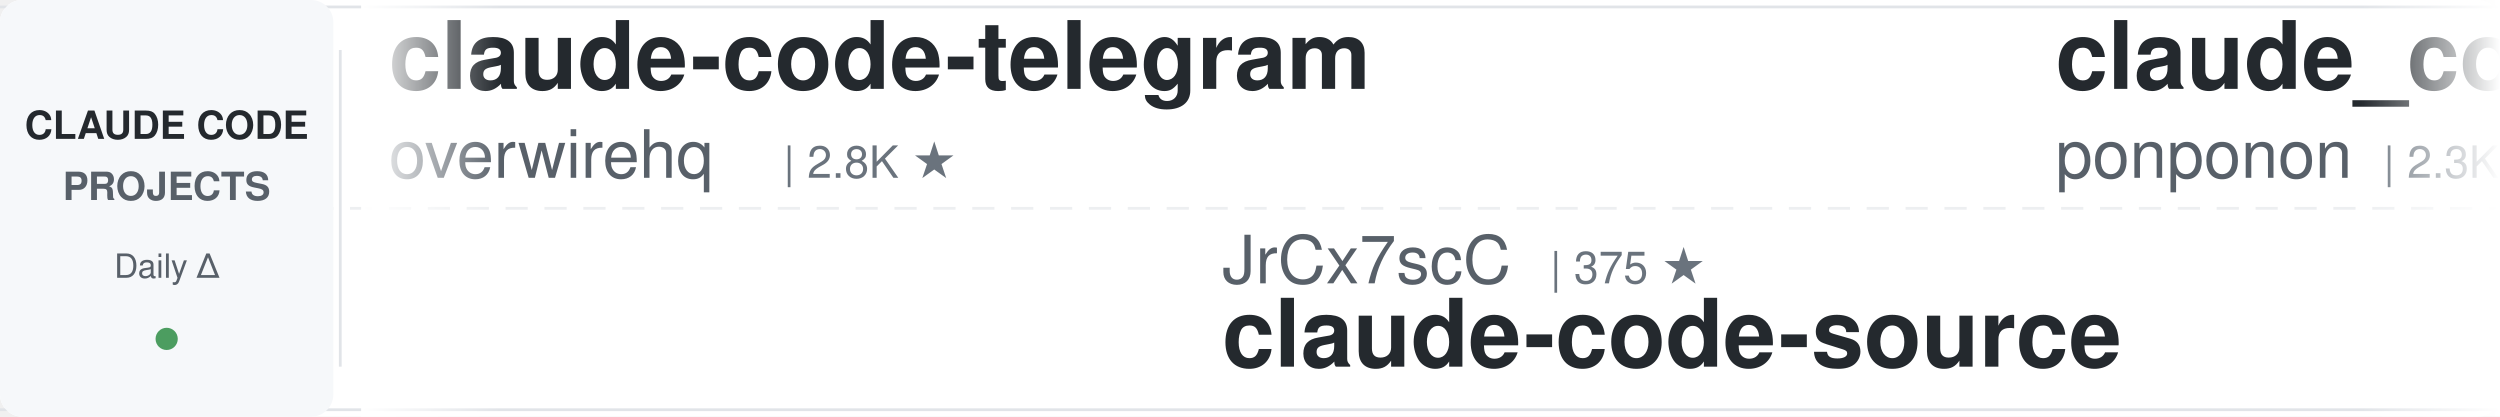
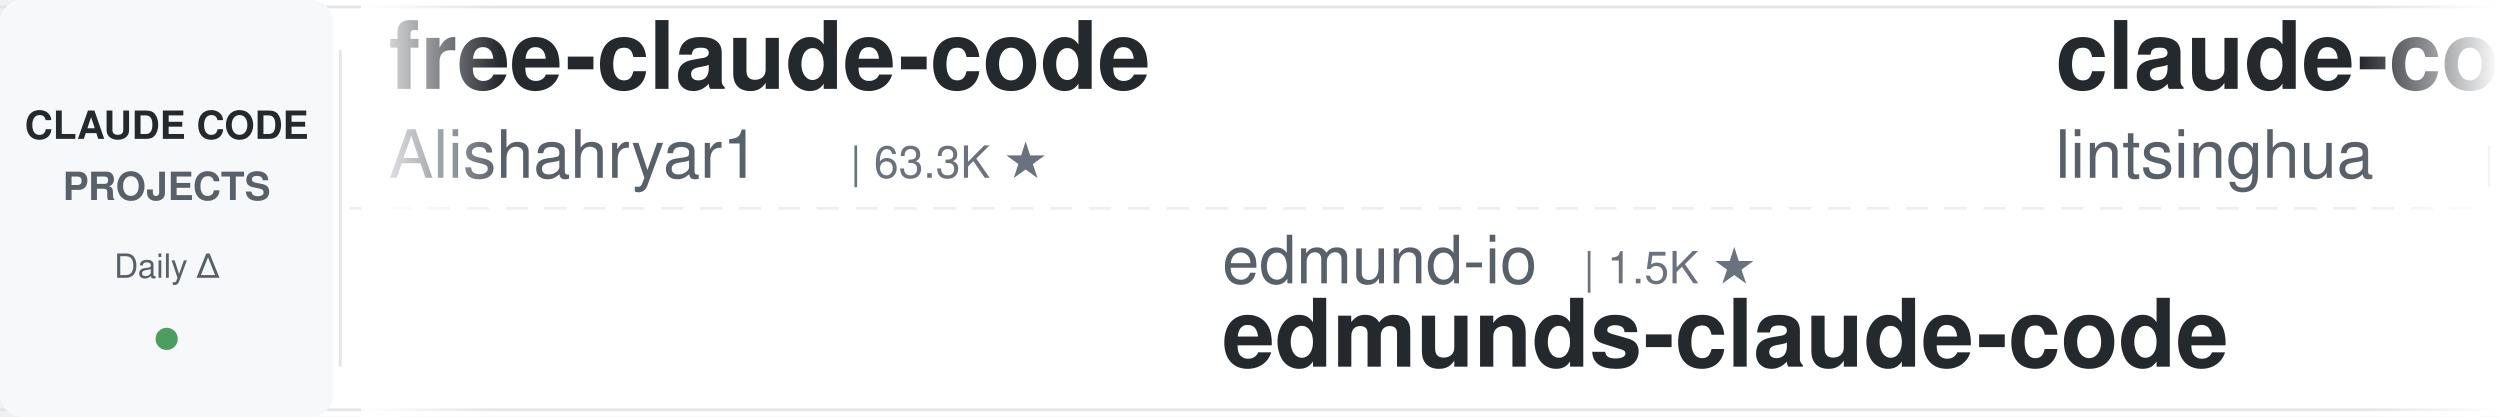
<svg xmlns="http://www.w3.org/2000/svg" width="900" height="150">
  <defs>
    <linearGradient id="leftFade" x1="0%" y1="0%" x2="100%" y2="0%">
      <stop offset="0%" style="stop-color:#ffffff;stop-opacity:1" />
      <stop offset="100%" style="stop-color:#ffffff;stop-opacity:0" />
    </linearGradient>
    <linearGradient id="rightFade" x1="0%" y1="0%" x2="100%" y2="0%">
      <stop offset="0%" style="stop-color:#ffffff;stop-opacity:0" />
      <stop offset="100%" style="stop-color:#ffffff;stop-opacity:1" />
    </linearGradient>
  </defs>
  <rect width="900" height="150" fill="#ffffff" rx="8" />
  <rect x="0" y="2" width="900" height="1" fill="#e1e4e8" />
  <rect x="0" y="147" width="900" height="1" fill="#e1e4e8" />
  <line x1="0" y1="75" x2="900" y2="75" stroke="#e1e4e8" stroke-width="1" stroke-dasharray="8 6" opacity="0.6" />
  <rect x="0" y="0" width="120" height="150" fill="#f6f8fa" rx="8" />
  <text x="60" y="50" font-family="-apple-system, BlinkMacSystemFont, 'Segoe UI', Helvetica, Arial, sans-serif" font-size="14" font-weight="600" fill="#24292e" text-anchor="middle">CLAUDE CODE</text>
  <text x="60" y="72" font-family="-apple-system, BlinkMacSystemFont, 'Segoe UI', Helvetica, Arial, sans-serif" font-size="14" font-weight="600" fill="#586069" text-anchor="middle">PROJECTS</text>
  <text x="60" y="100" font-family="-apple-system, BlinkMacSystemFont, 'Segoe UI', Helvetica, Arial, sans-serif" font-size="12" font-weight="500" fill="#586069" text-anchor="middle">Daily Δ</text>
  <circle cx="60" cy="122" r="4" fill="#22863a" opacity="0.8" />
  <rect x="122" y="18" width="1" height="114" fill="#e1e4e8" />
  <clipPath id="tickerClip">
    <rect x="130" y="0" width="770" height="150" />
  </clipPath>
  <g clip-path="url(#tickerClip)">
    <g id="tickerItems">
      <animateTransform attributeName="transform" attributeType="XML" type="translate" from="0 0" to="-3000 0" dur="54s" repeatCount="indefinite" />
      <g transform="translate(0, 0)">
-         <text x="140" y="32" font-family="-apple-system, BlinkMacSystemFont, 'Segoe UI', Helvetica, Arial, sans-serif" font-size="34" font-weight="600" fill="#24292e">claude-code-telegram</text>
-         <text x="140" y="64" font-family="-apple-system, BlinkMacSystemFont, 'Segoe UI', Helvetica, Arial, sans-serif" font-size="24" font-weight="400" fill="#586069">overwirehq</text>
-         <text x="282" y="64" font-family="-apple-system, BlinkMacSystemFont, 'Segoe UI', Helvetica, Arial, sans-serif" font-size="16" font-weight="500" fill="#6a737d">| 2.8K ★</text>
+         <text x="140" y="32" font-family="-apple-system, BlinkMacSystemFont, 'Segoe UI', Helvetica, Arial, sans-serif" font-size="34" font-weight="600" fill="#24292e">free-claude-code</text>
+         <text x="140" y="64" font-family="-apple-system, BlinkMacSystemFont, 'Segoe UI', Helvetica, Arial, sans-serif" font-size="24" font-weight="400" fill="#586069">Alishahryar1</text>
+         <text x="306" y="64" font-family="-apple-system, BlinkMacSystemFont, 'Segoe UI', Helvetica, Arial, sans-serif" font-size="16" font-weight="500" fill="#6a737d">| 63.3K ★</text>
      </g>
      <g transform="translate(300, 0)">
-         <text x="140" y="102" font-family="-apple-system, BlinkMacSystemFont, 'Segoe UI', Helvetica, Arial, sans-serif" font-size="24" font-weight="400" fill="#586069">JrCx7scC</text>
-         <text x="258" y="102" font-family="-apple-system, BlinkMacSystemFont, 'Segoe UI', Helvetica, Arial, sans-serif" font-size="16" font-weight="500" fill="#6a737d">| 375 ★</text>
-         <text x="140" y="132" font-family="-apple-system, BlinkMacSystemFont, 'Segoe UI', Helvetica, Arial, sans-serif" font-size="34" font-weight="600" fill="#24292e">claude-code-source</text>
+         <text x="140" y="102" font-family="-apple-system, BlinkMacSystemFont, 'Segoe UI', Helvetica, Arial, sans-serif" font-size="24" font-weight="400" fill="#586069">edmund-io</text>
+         <text x="270" y="102" font-family="-apple-system, BlinkMacSystemFont, 'Segoe UI', Helvetica, Arial, sans-serif" font-size="16" font-weight="500" fill="#6a737d">| 1.5K ★</text>
+         <text x="140" y="132" font-family="-apple-system, BlinkMacSystemFont, 'Segoe UI', Helvetica, Arial, sans-serif" font-size="34" font-weight="600" fill="#24292e">edmunds-claude-code</text>
      </g>
      <g transform="translate(600, 0)">
-         <text x="140" y="32" font-family="-apple-system, BlinkMacSystemFont, 'Segoe UI', Helvetica, Arial, sans-serif" font-size="34" font-weight="600" fill="#24292e">claude_code_src</text>
-         <text x="140" y="64" font-family="-apple-system, BlinkMacSystemFont, 'Segoe UI', Helvetica, Arial, sans-serif" font-size="24" font-weight="400" fill="#586069">ponponon</text>
-         <text x="258" y="64" font-family="-apple-system, BlinkMacSystemFont, 'Segoe UI', Helvetica, Arial, sans-serif" font-size="16" font-weight="500" fill="#6a737d">| 2.3K ★</text>
+         <text x="140" y="32" font-family="-apple-system, BlinkMacSystemFont, 'Segoe UI', Helvetica, Arial, sans-serif" font-size="34" font-weight="600" fill="#24292e">claude-code-book</text>
+         <text x="140" y="64" font-family="-apple-system, BlinkMacSystemFont, 'Segoe UI', Helvetica, Arial, sans-serif" font-size="24" font-weight="400" fill="#586069">lintsinghua</text>
+         <text x="294" y="64" font-family="-apple-system, BlinkMacSystemFont, 'Segoe UI', Helvetica, Arial, sans-serif" font-size="16" font-weight="500" fill="#6a737d">| 4.3K ★</text>
      </g>
      <g transform="translate(900, 0)">
-         <text x="140" y="102" font-family="-apple-system, BlinkMacSystemFont, 'Segoe UI', Helvetica, Arial, sans-serif" font-size="24" font-weight="400" fill="#586069">shareAI-lab</text>
-         <text x="294" y="102" font-family="-apple-system, BlinkMacSystemFont, 'Segoe UI', Helvetica, Arial, sans-serif" font-size="16" font-weight="500" fill="#6a737d">| 79.2K ★</text>
-         <text x="140" y="132" font-family="-apple-system, BlinkMacSystemFont, 'Segoe UI', Helvetica, Arial, sans-serif" font-size="34" font-weight="600" fill="#24292e">learn-claude-code</text>
+         <text x="140" y="102" font-family="-apple-system, BlinkMacSystemFont, 'Segoe UI', Helvetica, Arial, sans-serif" font-size="24" font-weight="400" fill="#586069">overwirehq</text>
+         <text x="282" y="102" font-family="-apple-system, BlinkMacSystemFont, 'Segoe UI', Helvetica, Arial, sans-serif" font-size="16" font-weight="500" fill="#6a737d">| 2.8K ★</text>
+         <text x="140" y="132" font-family="-apple-system, BlinkMacSystemFont, 'Segoe UI', Helvetica, Arial, sans-serif" font-size="34" font-weight="600" fill="#24292e">claude-code-telegram</text>
      </g>
      <g transform="translate(1200, 0)">
-         <text x="140" y="32" font-family="-apple-system, BlinkMacSystemFont, 'Segoe UI', Helvetica, Arial, sans-serif" font-size="34" font-weight="600" fill="#24292e">claude-code-guide</text>
-         <text x="140" y="64" font-family="-apple-system, BlinkMacSystemFont, 'Segoe UI', Helvetica, Arial, sans-serif" font-size="24" font-weight="400" fill="#586069">zebbern</text>
-         <text x="246" y="64" font-family="-apple-system, BlinkMacSystemFont, 'Segoe UI', Helvetica, Arial, sans-serif" font-size="16" font-weight="500" fill="#6a737d">| 4.7K ★</text>
+         <text x="140" y="32" font-family="-apple-system, BlinkMacSystemFont, 'Segoe UI', Helvetica, Arial, sans-serif" font-size="34" font-weight="600" fill="#24292e">claude-code-rust</text>
+         <text x="140" y="64" font-family="-apple-system, BlinkMacSystemFont, 'Segoe UI', Helvetica, Arial, sans-serif" font-size="24" font-weight="400" fill="#586069">lorryjovens-hub</text>
+         <text x="342" y="64" font-family="-apple-system, BlinkMacSystemFont, 'Segoe UI', Helvetica, Arial, sans-serif" font-size="16" font-weight="500" fill="#6a737d">| 1.7K ★</text>
      </g>
      <g transform="translate(1500, 0)">
+         <text x="140" y="102" font-family="-apple-system, BlinkMacSystemFont, 'Segoe UI', Helvetica, Arial, sans-serif" font-size="24" font-weight="400" fill="#586069">multica-ai</text>
+         <text x="282" y="102" font-family="-apple-system, BlinkMacSystemFont, 'Segoe UI', Helvetica, Arial, sans-serif" font-size="16" font-weight="500" fill="#6a737d">| 223.6K ★</text>
+         <text x="140" y="132" font-family="-apple-system, BlinkMacSystemFont, 'Segoe UI', Helvetica, Arial, sans-serif" font-size="34" font-weight="600" fill="#24292e">andrej-karpathy-skills</text>
+       </g>
+       <g transform="translate(1800, 0)">
+         <text x="140" y="32" font-family="-apple-system, BlinkMacSystemFont, 'Segoe UI', Helvetica, Arial, sans-serif" font-size="34" font-weight="600" fill="#24292e">claude_codex_bridge</text>
+         <text x="140" y="64" font-family="-apple-system, BlinkMacSystemFont, 'Segoe UI', Helvetica, Arial, sans-serif" font-size="24" font-weight="400" fill="#586069">SeemSeam</text>
+         <text x="258" y="64" font-family="-apple-system, BlinkMacSystemFont, 'Segoe UI', Helvetica, Arial, sans-serif" font-size="16" font-weight="500" fill="#6a737d">| 3.6K ★</text>
+       </g>
+       <g transform="translate(2100, 0)">
+         <text x="140" y="102" font-family="-apple-system, BlinkMacSystemFont, 'Segoe UI', Helvetica, Arial, sans-serif" font-size="24" font-weight="400" fill="#586069">rohitg00</text>
+         <text x="258" y="102" font-family="-apple-system, BlinkMacSystemFont, 'Segoe UI', Helvetica, Arial, sans-serif" font-size="16" font-weight="500" fill="#6a737d">| 2.7K ★</text>
+         <text x="140" y="132" font-family="-apple-system, BlinkMacSystemFont, 'Segoe UI', Helvetica, Arial, sans-serif" font-size="34" font-weight="600" fill="#24292e">awesome-claude-code-tool...</text>
+       </g>
+       <g transform="translate(2400, 0)">
+         <text x="140" y="32" font-family="-apple-system, BlinkMacSystemFont, 'Segoe UI', Helvetica, Arial, sans-serif" font-size="34" font-weight="600" fill="#24292e">claude-code-reverse</text>
+         <text x="140" y="64" font-family="-apple-system, BlinkMacSystemFont, 'Segoe UI', Helvetica, Arial, sans-serif" font-size="24" font-weight="400" fill="#586069">Yuyz0112</text>
+         <text x="258" y="64" font-family="-apple-system, BlinkMacSystemFont, 'Segoe UI', Helvetica, Arial, sans-serif" font-size="16" font-weight="500" fill="#6a737d">| 2.4K ★</text>
+       </g>
+       <g transform="translate(2700, 0)">
        <text x="140" y="102" font-family="-apple-system, BlinkMacSystemFont, 'Segoe UI', Helvetica, Arial, sans-serif" font-size="24" font-weight="400" fill="#586069">darcyegb</text>
        <text x="258" y="102" font-family="-apple-system, BlinkMacSystemFont, 'Segoe UI', Helvetica, Arial, sans-serif" font-size="16" font-weight="500" fill="#6a737d">| 780 ★</text>
        <text x="140" y="132" font-family="-apple-system, BlinkMacSystemFont, 'Segoe UI', Helvetica, Arial, sans-serif" font-size="34" font-weight="600" fill="#24292e">ClaudeCodeAgents</text>
      </g>
-       <g transform="translate(1800, 0)">
-         <text x="140" y="32" font-family="-apple-system, BlinkMacSystemFont, 'Segoe UI', Helvetica, Arial, sans-serif" font-size="34" font-weight="600" fill="#24292e">claude-code-my-workflow</text>
-         <text x="140" y="64" font-family="-apple-system, BlinkMacSystemFont, 'Segoe UI', Helvetica, Arial, sans-serif" font-size="24" font-weight="400" fill="#586069">pedrohcgs</text>
-         <text x="270" y="64" font-family="-apple-system, BlinkMacSystemFont, 'Segoe UI', Helvetica, Arial, sans-serif" font-size="16" font-weight="500" fill="#6a737d">| 1.7K ★</text>
-       </g>
-       <g transform="translate(2100, 0)">
-         <text x="140" y="102" font-family="-apple-system, BlinkMacSystemFont, 'Segoe UI', Helvetica, Arial, sans-serif" font-size="24" font-weight="400" fill="#586069">VILA-Lab</text>
-         <text x="258" y="102" font-family="-apple-system, BlinkMacSystemFont, 'Segoe UI', Helvetica, Arial, sans-serif" font-size="16" font-weight="500" fill="#6a737d">| 2.2K ★</text>
-         <text x="140" y="132" font-family="-apple-system, BlinkMacSystemFont, 'Segoe UI', Helvetica, Arial, sans-serif" font-size="34" font-weight="600" fill="#24292e">Dive-into-Claude-Code</text>
-       </g>
-       <g transform="translate(2400, 0)">
-         <text x="140" y="32" font-family="-apple-system, BlinkMacSystemFont, 'Segoe UI', Helvetica, Arial, sans-serif" font-size="34" font-weight="600" fill="#24292e">claude-code-templates</text>
-         <text x="140" y="64" font-family="-apple-system, BlinkMacSystemFont, 'Segoe UI', Helvetica, Arial, sans-serif" font-size="24" font-weight="400" fill="#586069">davila7</text>
-         <text x="246" y="64" font-family="-apple-system, BlinkMacSystemFont, 'Segoe UI', Helvetica, Arial, sans-serif" font-size="16" font-weight="500" fill="#6a737d">| 32.9K ★</text>
-       </g>
-       <g transform="translate(2700, 0)">
-         <text x="140" y="102" font-family="-apple-system, BlinkMacSystemFont, 'Segoe UI', Helvetica, Arial, sans-serif" font-size="24" font-weight="400" fill="#586069">oboard</text>
-         <text x="234" y="102" font-family="-apple-system, BlinkMacSystemFont, 'Segoe UI', Helvetica, Arial, sans-serif" font-size="16" font-weight="500" fill="#6a737d">| 3.3K ★</text>
-         <text x="140" y="132" font-family="-apple-system, BlinkMacSystemFont, 'Segoe UI', Helvetica, Arial, sans-serif" font-size="34" font-weight="600" fill="#24292e">claude-code-rev</text>
-       </g>
      <g transform="translate(3000, 0)">
-         <text x="140" y="32" font-family="-apple-system, BlinkMacSystemFont, 'Segoe UI', Helvetica, Arial, sans-serif" font-size="34" font-weight="600" fill="#24292e">claude-code-telegram</text>
-         <text x="140" y="64" font-family="-apple-system, BlinkMacSystemFont, 'Segoe UI', Helvetica, Arial, sans-serif" font-size="24" font-weight="400" fill="#586069">overwirehq</text>
-         <text x="282" y="64" font-family="-apple-system, BlinkMacSystemFont, 'Segoe UI', Helvetica, Arial, sans-serif" font-size="16" font-weight="500" fill="#6a737d">| 2.8K ★</text>
+         <text x="140" y="32" font-family="-apple-system, BlinkMacSystemFont, 'Segoe UI', Helvetica, Arial, sans-serif" font-size="34" font-weight="600" fill="#24292e">free-claude-code</text>
+         <text x="140" y="64" font-family="-apple-system, BlinkMacSystemFont, 'Segoe UI', Helvetica, Arial, sans-serif" font-size="24" font-weight="400" fill="#586069">Alishahryar1</text>
+         <text x="306" y="64" font-family="-apple-system, BlinkMacSystemFont, 'Segoe UI', Helvetica, Arial, sans-serif" font-size="16" font-weight="500" fill="#6a737d">| 63.3K ★</text>
      </g>
      <g transform="translate(3300, 0)">
-         <text x="140" y="102" font-family="-apple-system, BlinkMacSystemFont, 'Segoe UI', Helvetica, Arial, sans-serif" font-size="24" font-weight="400" fill="#586069">JrCx7scC</text>
-         <text x="258" y="102" font-family="-apple-system, BlinkMacSystemFont, 'Segoe UI', Helvetica, Arial, sans-serif" font-size="16" font-weight="500" fill="#6a737d">| 375 ★</text>
-         <text x="140" y="132" font-family="-apple-system, BlinkMacSystemFont, 'Segoe UI', Helvetica, Arial, sans-serif" font-size="34" font-weight="600" fill="#24292e">claude-code-source</text>
+         <text x="140" y="102" font-family="-apple-system, BlinkMacSystemFont, 'Segoe UI', Helvetica, Arial, sans-serif" font-size="24" font-weight="400" fill="#586069">edmund-io</text>
+         <text x="270" y="102" font-family="-apple-system, BlinkMacSystemFont, 'Segoe UI', Helvetica, Arial, sans-serif" font-size="16" font-weight="500" fill="#6a737d">| 1.5K ★</text>
+         <text x="140" y="132" font-family="-apple-system, BlinkMacSystemFont, 'Segoe UI', Helvetica, Arial, sans-serif" font-size="34" font-weight="600" fill="#24292e">edmunds-claude-code</text>
      </g>
      <g transform="translate(3600, 0)">
-         <text x="140" y="32" font-family="-apple-system, BlinkMacSystemFont, 'Segoe UI', Helvetica, Arial, sans-serif" font-size="34" font-weight="600" fill="#24292e">claude_code_src</text>
-         <text x="140" y="64" font-family="-apple-system, BlinkMacSystemFont, 'Segoe UI', Helvetica, Arial, sans-serif" font-size="24" font-weight="400" fill="#586069">ponponon</text>
-         <text x="258" y="64" font-family="-apple-system, BlinkMacSystemFont, 'Segoe UI', Helvetica, Arial, sans-serif" font-size="16" font-weight="500" fill="#6a737d">| 2.3K ★</text>
+         <text x="140" y="32" font-family="-apple-system, BlinkMacSystemFont, 'Segoe UI', Helvetica, Arial, sans-serif" font-size="34" font-weight="600" fill="#24292e">claude-code-book</text>
+         <text x="140" y="64" font-family="-apple-system, BlinkMacSystemFont, 'Segoe UI', Helvetica, Arial, sans-serif" font-size="24" font-weight="400" fill="#586069">lintsinghua</text>
+         <text x="294" y="64" font-family="-apple-system, BlinkMacSystemFont, 'Segoe UI', Helvetica, Arial, sans-serif" font-size="16" font-weight="500" fill="#6a737d">| 4.3K ★</text>
      </g>
      <g transform="translate(3900, 0)">
-         <text x="140" y="102" font-family="-apple-system, BlinkMacSystemFont, 'Segoe UI', Helvetica, Arial, sans-serif" font-size="24" font-weight="400" fill="#586069">shareAI-lab</text>
-         <text x="294" y="102" font-family="-apple-system, BlinkMacSystemFont, 'Segoe UI', Helvetica, Arial, sans-serif" font-size="16" font-weight="500" fill="#6a737d">| 79.2K ★</text>
-         <text x="140" y="132" font-family="-apple-system, BlinkMacSystemFont, 'Segoe UI', Helvetica, Arial, sans-serif" font-size="34" font-weight="600" fill="#24292e">learn-claude-code</text>
+         <text x="140" y="102" font-family="-apple-system, BlinkMacSystemFont, 'Segoe UI', Helvetica, Arial, sans-serif" font-size="24" font-weight="400" fill="#586069">overwirehq</text>
+         <text x="282" y="102" font-family="-apple-system, BlinkMacSystemFont, 'Segoe UI', Helvetica, Arial, sans-serif" font-size="16" font-weight="500" fill="#6a737d">| 2.8K ★</text>
+         <text x="140" y="132" font-family="-apple-system, BlinkMacSystemFont, 'Segoe UI', Helvetica, Arial, sans-serif" font-size="34" font-weight="600" fill="#24292e">claude-code-telegram</text>
      </g>
    </g>
  </g>
  <rect x="130" y="0" width="50" height="150" fill="url(#leftFade)" />
  <rect x="850" y="0" width="50" height="150" fill="url(#rightFade)" />
</svg>
